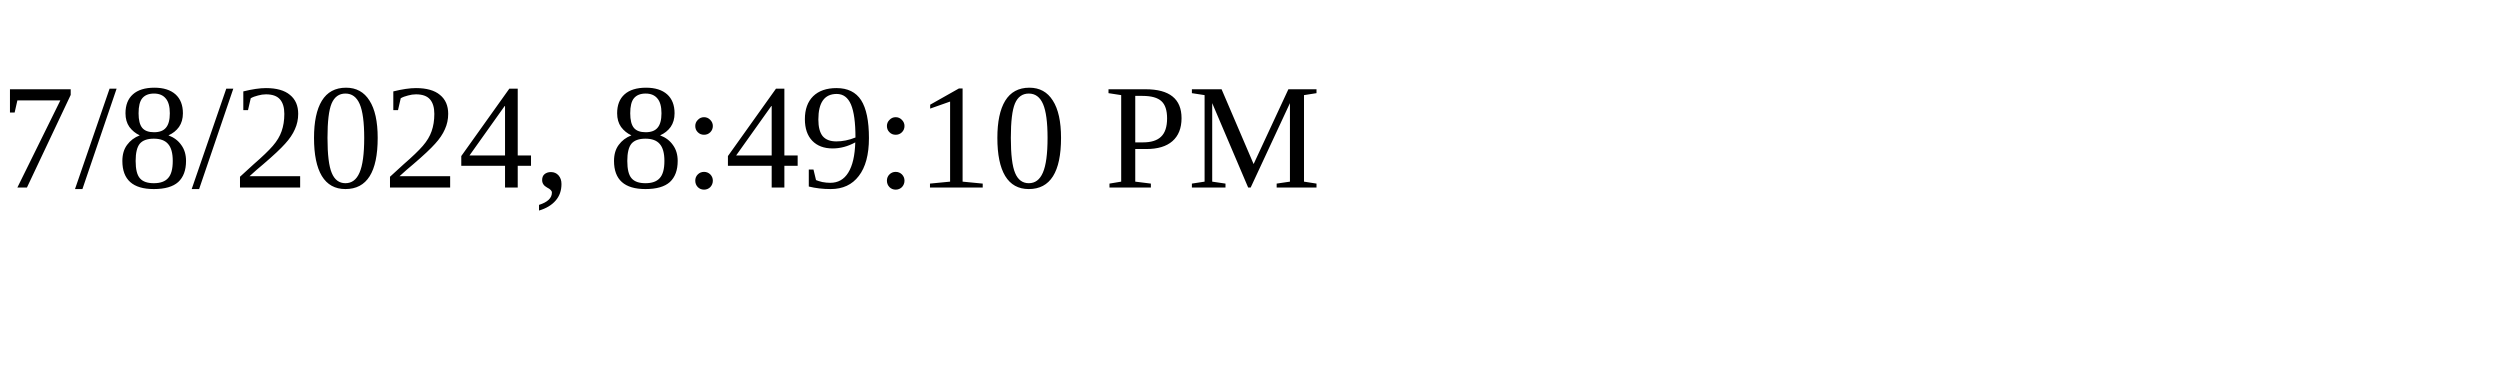
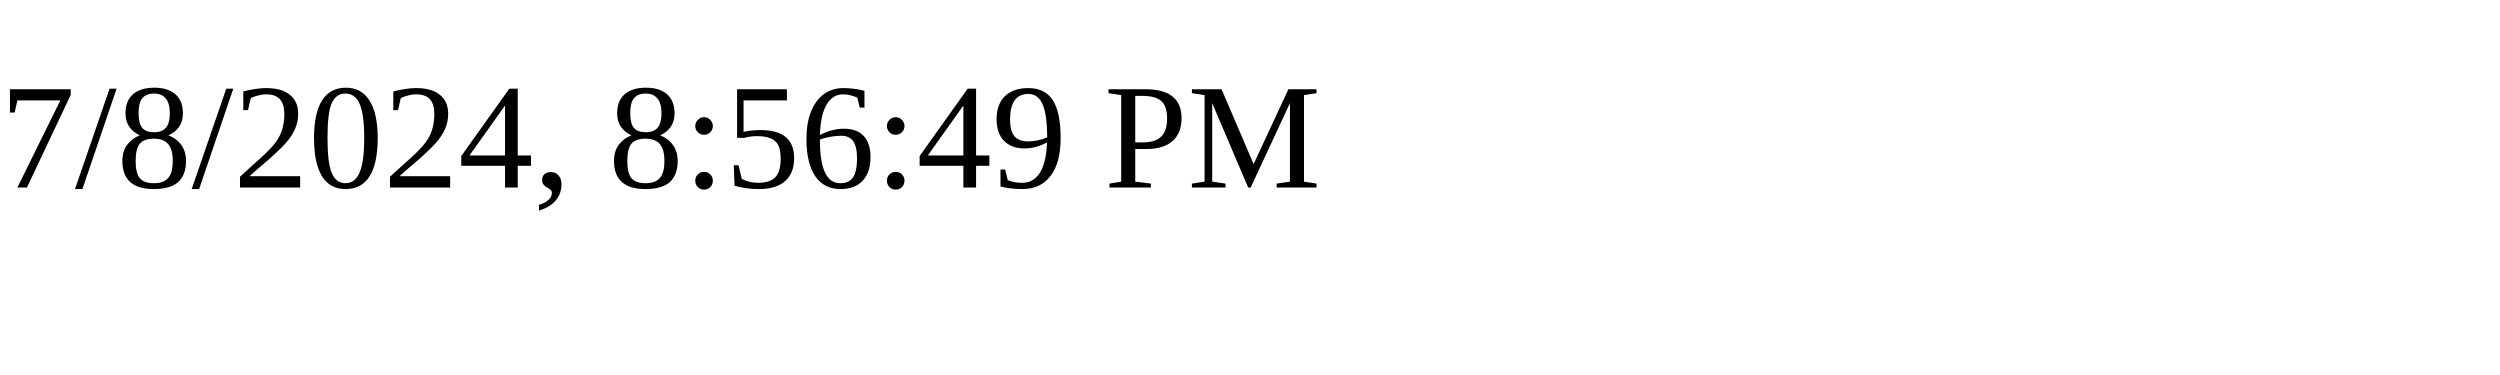
<svg xmlns="http://www.w3.org/2000/svg" height="30" width="200">
-   <text x="0" y="15">7/8/2024, 8:49:10 PM</text>
+   <text x="0" y="15">7/8/2024, 8:56:49 PM</text>
</svg>
